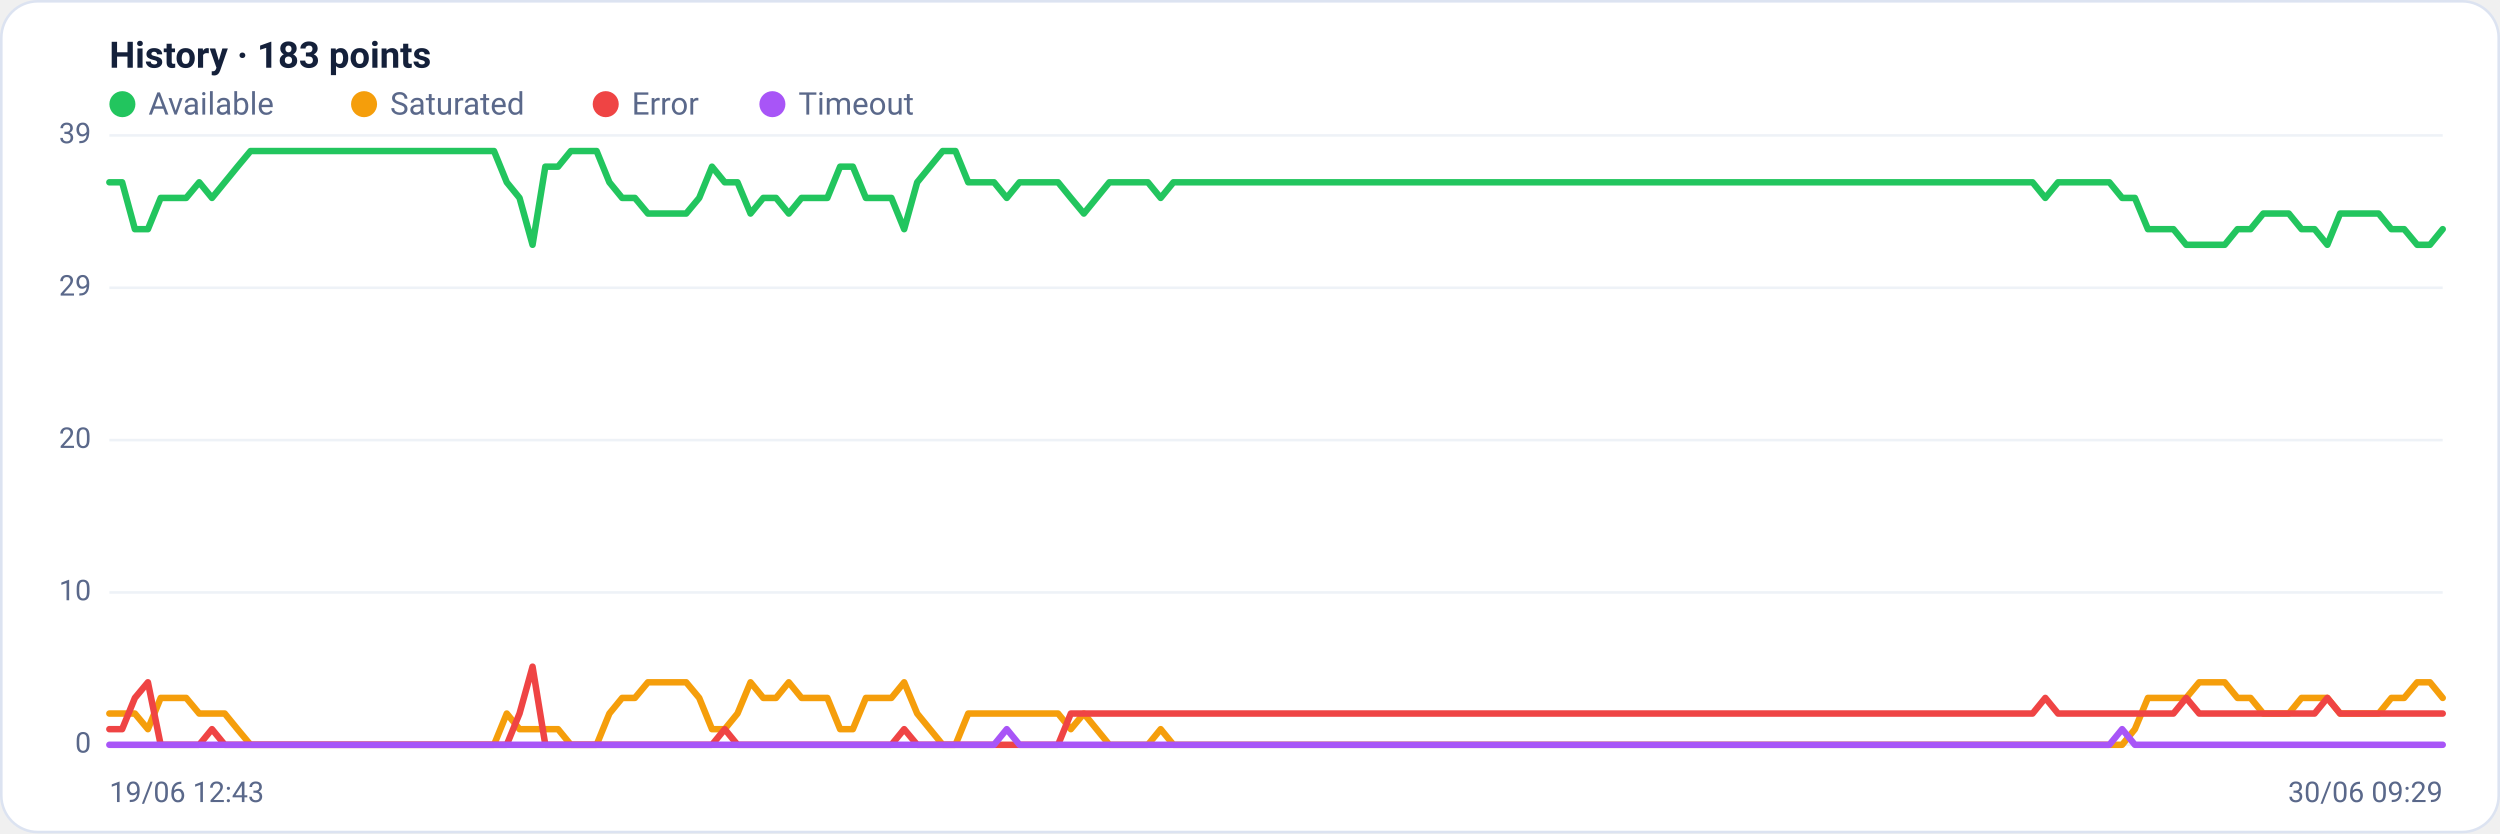
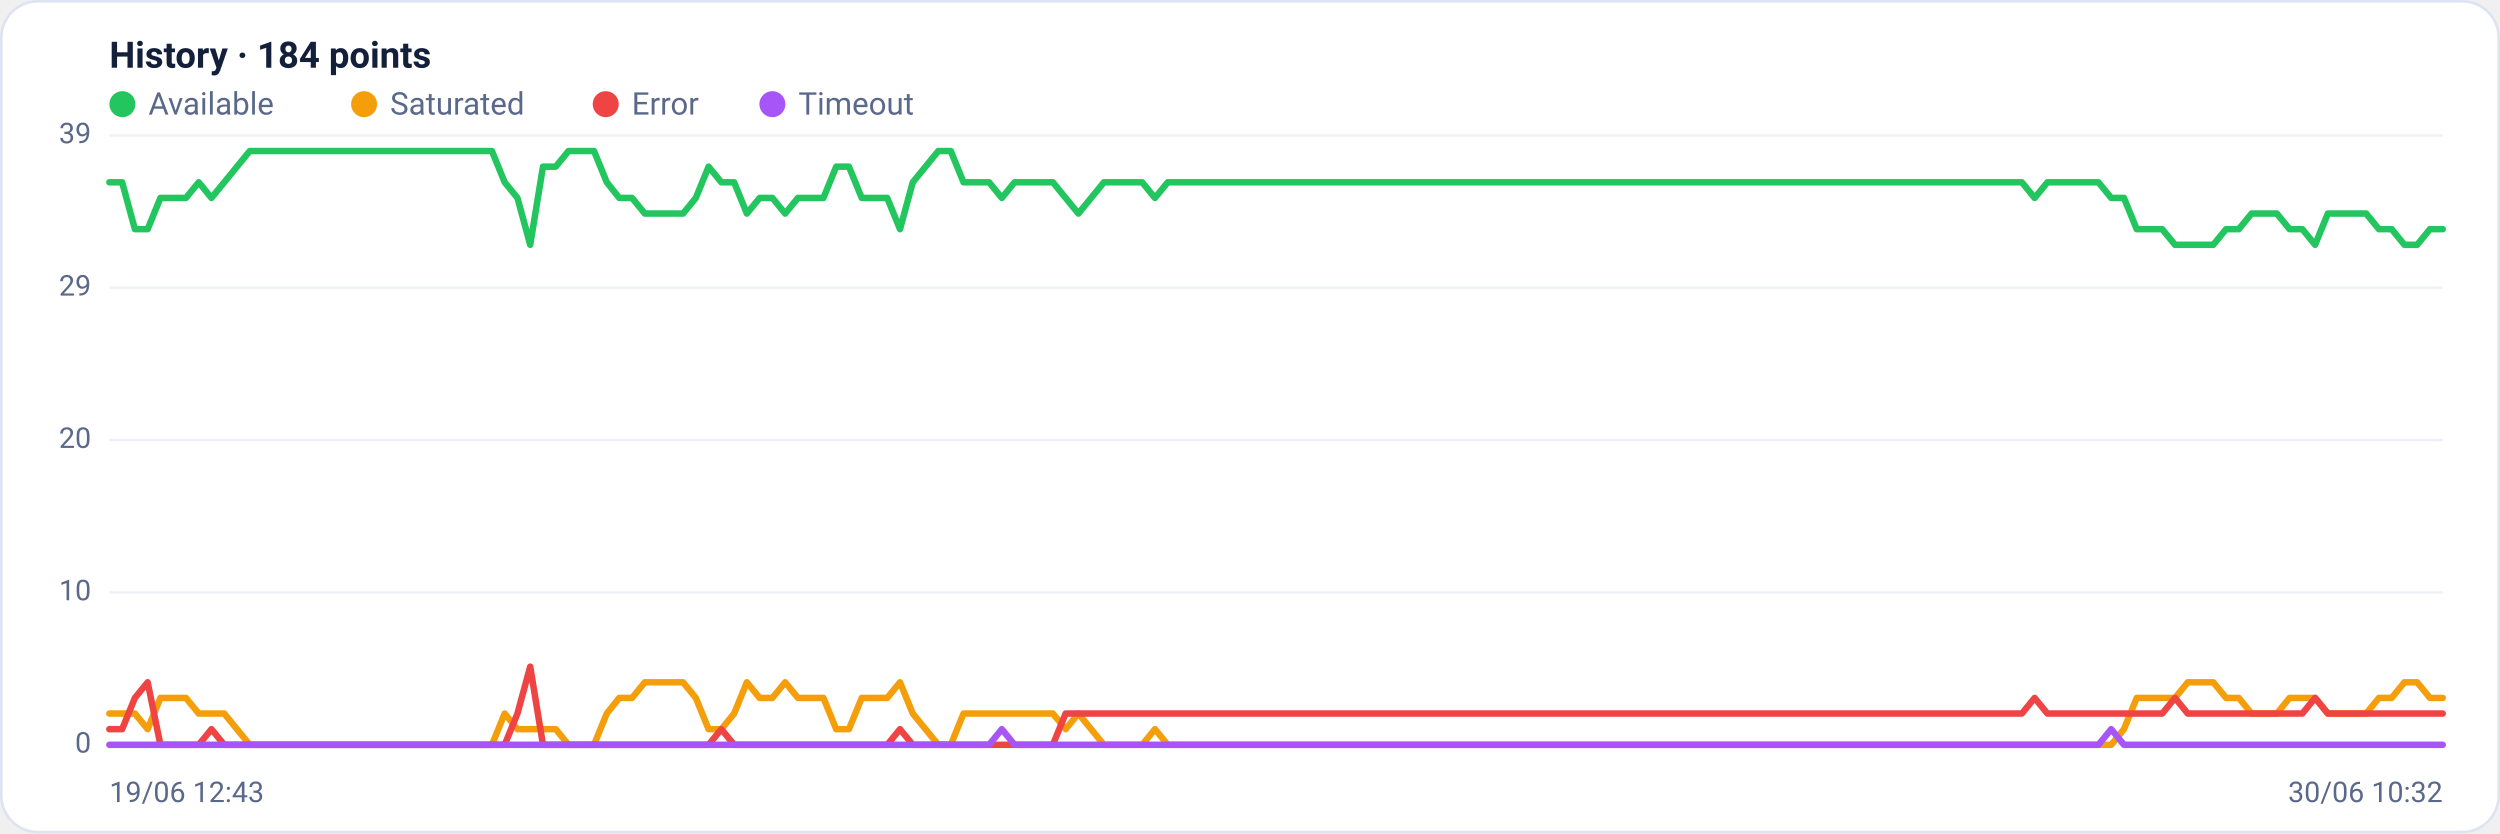
<svg xmlns="http://www.w3.org/2000/svg" viewBox="0 0 960 320" width="960" height="320" font-family="Segoe UI, system-ui, -apple-system, Roboto, Helvetica, Arial, sans-serif" role="img" aria-label="Availability history per region">
  <rect x="0.5" y="0.5" width="959" height="319" rx="14" fill="#ffffff" stroke="#dce3f1" />
-   <text x="42" y="26" font-size="14" font-weight="600" fill="#14203a">History · 183 points</text>
+   <text x="42" y="26" font-size="14" font-weight="600" fill="#14203a">History · 184 points</text>
  <circle cx="47" cy="40" r="5" fill="#22c55e" />
  <text x="57" y="44" font-size="12" fill="#5a688a">Available</text>
  <circle cx="139.8" cy="40" r="5" fill="#f59e0b" />
  <text x="149.8" y="44" font-size="12" fill="#5a688a">Saturated</text>
  <circle cx="232.6" cy="40" r="5" fill="#ef4444" />
  <text x="242.6" y="44" font-size="12" fill="#5a688a">Error</text>
  <circle cx="296.6" cy="40" r="5" fill="#a855f7" />
  <text x="306.6" y="44" font-size="12" fill="#5a688a">Timeout</text>
  <line x1="42" y1="286.0" x2="938" y2="286.0" stroke="#eef2f7" stroke-width="1" />
  <text x="35" y="289.0" text-anchor="end" font-size="11" fill="#5a688a">0</text>
  <line x1="42" y1="227.5" x2="938" y2="227.5" stroke="#eef2f7" stroke-width="1" />
  <text x="35" y="230.5" text-anchor="end" font-size="11" fill="#5a688a">10</text>
  <line x1="42" y1="169.0" x2="938" y2="169.0" stroke="#eef2f7" stroke-width="1" />
  <text x="35" y="172.0" text-anchor="end" font-size="11" fill="#5a688a">20</text>
  <line x1="42" y1="110.5" x2="938" y2="110.5" stroke="#eef2f7" stroke-width="1" />
  <text x="35" y="113.5" text-anchor="end" font-size="11" fill="#5a688a">29</text>
  <line x1="42" y1="52.0" x2="938" y2="52.0" stroke="#eef2f7" stroke-width="1" />
  <text x="35" y="55.0" text-anchor="end" font-size="11" fill="#5a688a">39</text>
-   <polyline fill="none" stroke="#22c55e" stroke-width="2.5" stroke-linejoin="round" stroke-linecap="round" points="42.0,70.0 46.9,70.0 51.8,88.0 56.8,88.0 61.7,76.0 66.6,76.0 71.5,76.0 76.5,70.0 81.4,76.0 86.3,70.0 91.2,64.0 96.2,58.0 101.1,58.0 106.0,58.0 110.9,58.0 115.8,58.0 120.8,58.0 125.7,58.0 130.6,58.0 135.5,58.0 140.5,58.0 145.4,58.0 150.3,58.0 155.2,58.0 160.2,58.0 165.1,58.0 170.0,58.0 174.9,58.0 179.8,58.0 184.8,58.0 189.7,58.0 194.6,70.0 199.5,76.0 204.5,94.0 209.4,64.0 214.3,64.0 219.2,58.0 224.2,58.0 229.1,58.0 234.0,70.0 238.9,76.0 243.8,76.0 248.8,82.0 253.7,82.0 258.6,82.0 263.5,82.0 268.5,76.0 273.4,64.0 278.3,70.0 283.2,70.0 288.2,82.0 293.1,76.0 298.0,76.0 302.9,82.0 307.8,76.0 312.8,76.0 317.7,76.0 322.6,64.0 327.5,64.0 332.5,76.0 337.4,76.0 342.3,76.0 347.2,88.0 352.2,70.0 357.1,64.0 362.0,58.0 366.9,58.0 371.8,70.0 376.8,70.0 381.7,70.0 386.6,76.0 391.5,70.0 396.5,70.0 401.4,70.0 406.3,70.0 411.2,76.0 416.2,82.0 421.1,76.0 426.0,70.0 430.9,70.0 435.8,70.0 440.8,70.0 445.7,76.0 450.6,70.0 455.5,70.0 460.5,70.0 465.4,70.0 470.3,70.0 475.2,70.0 480.2,70.0 485.1,70.0 490.0,70.0 494.9,70.0 499.8,70.0 504.8,70.0 509.7,70.0 514.6,70.0 519.5,70.0 524.5,70.0 529.4,70.0 534.3,70.0 539.2,70.0 544.2,70.0 549.1,70.0 554.0,70.0 558.9,70.0 563.8,70.0 568.8,70.0 573.7,70.0 578.6,70.0 583.5,70.0 588.5,70.0 593.4,70.0 598.3,70.0 603.2,70.0 608.2,70.0 613.1,70.0 618.0,70.0 622.9,70.0 627.8,70.0 632.8,70.0 637.7,70.0 642.6,70.0 647.5,70.0 652.5,70.0 657.4,70.0 662.3,70.0 667.2,70.0 672.2,70.0 677.1,70.0 682.0,70.0 686.9,70.0 691.8,70.0 696.8,70.0 701.7,70.0 706.6,70.0 711.5,70.0 716.5,70.0 721.4,70.0 726.3,70.0 731.2,70.0 736.2,70.0 741.1,70.0 746.0,70.0 750.9,70.0 755.8,70.0 760.8,70.0 765.7,70.0 770.6,70.0 775.5,70.0 780.5,70.0 785.4,76.0 790.3,70.0 795.2,70.0 800.2,70.0 805.1,70.0 810.0,70.0 814.9,76.0 819.8,76.0 824.8,88.0 829.7,88.0 834.6,88.0 839.5,94.0 844.5,94.0 849.4,94.0 854.3,94.0 859.2,88.0 864.2,88.0 869.1,82.0 874.0,82.0 878.9,82.0 883.8,88.0 888.8,88.0 893.7,94.0 898.6,82.0 903.5,82.0 908.5,82.0 913.4,82.0 918.3,88.0 923.2,88.0 928.2,94.0 933.1,94.0 938.0,88.0" />
-   <polyline fill="none" stroke="#f59e0b" stroke-width="2.5" stroke-linejoin="round" stroke-linecap="round" points="42.0,274.0 46.9,274.0 51.8,274.0 56.8,280.0 61.7,268.0 66.6,268.0 71.5,268.0 76.5,274.0 81.4,274.0 86.3,274.0 91.2,280.0 96.2,286.0 101.1,286.0 106.0,286.0 110.9,286.0 115.8,286.0 120.8,286.0 125.7,286.0 130.6,286.0 135.5,286.0 140.5,286.0 145.4,286.0 150.3,286.0 155.2,286.0 160.2,286.0 165.1,286.0 170.0,286.0 174.9,286.0 179.8,286.0 184.8,286.0 189.7,286.0 194.6,274.0 199.5,280.0 204.5,280.0 209.4,280.0 214.3,280.0 219.2,286.0 224.2,286.0 229.1,286.0 234.0,274.0 238.9,268.0 243.8,268.0 248.8,262.0 253.7,262.0 258.6,262.0 263.5,262.0 268.5,268.0 273.4,280.0 278.3,280.0 283.2,274.0 288.2,262.0 293.1,268.0 298.0,268.0 302.9,262.0 307.8,268.0 312.8,268.0 317.7,268.0 322.6,280.0 327.5,280.0 332.5,268.0 337.4,268.0 342.3,268.0 347.2,262.0 352.2,274.0 357.1,280.0 362.0,286.0 366.9,286.0 371.8,274.0 376.8,274.0 381.7,274.0 386.6,274.0 391.5,274.0 396.5,274.0 401.4,274.0 406.3,274.0 411.2,280.0 416.2,274.0 421.1,280.0 426.0,286.0 430.9,286.0 435.8,286.0 440.8,286.0 445.7,280.0 450.6,286.0 455.5,286.0 460.5,286.0 465.4,286.0 470.3,286.0 475.2,286.0 480.2,286.0 485.1,286.0 490.0,286.0 494.9,286.0 499.8,286.0 504.8,286.0 509.7,286.0 514.6,286.0 519.5,286.0 524.5,286.0 529.4,286.0 534.3,286.0 539.2,286.0 544.2,286.0 549.1,286.0 554.0,286.0 558.9,286.0 563.8,286.0 568.8,286.0 573.7,286.0 578.6,286.0 583.5,286.0 588.5,286.0 593.4,286.0 598.3,286.0 603.2,286.0 608.2,286.0 613.1,286.0 618.0,286.0 622.9,286.0 627.8,286.0 632.8,286.0 637.7,286.0 642.6,286.0 647.5,286.0 652.5,286.0 657.4,286.0 662.3,286.0 667.2,286.0 672.2,286.0 677.1,286.0 682.0,286.0 686.9,286.0 691.8,286.0 696.8,286.0 701.7,286.0 706.6,286.0 711.5,286.0 716.5,286.0 721.4,286.0 726.3,286.0 731.2,286.0 736.2,286.0 741.1,286.0 746.0,286.0 750.9,286.0 755.8,286.0 760.8,286.0 765.7,286.0 770.6,286.0 775.5,286.0 780.5,286.0 785.4,286.0 790.3,286.0 795.2,286.0 800.2,286.0 805.1,286.0 810.0,286.0 814.9,286.0 819.8,280.0 824.8,268.0 829.7,268.0 834.6,268.0 839.5,268.0 844.5,262.0 849.4,262.0 854.3,262.0 859.2,268.0 864.2,268.0 869.1,274.0 874.0,274.0 878.9,274.0 883.8,268.0 888.8,268.0 893.7,268.0 898.6,274.0 903.5,274.0 908.5,274.0 913.4,274.0 918.3,268.0 923.2,268.0 928.2,262.0 933.1,262.0 938.0,268.0" />
-   <polyline fill="none" stroke="#ef4444" stroke-width="2.5" stroke-linejoin="round" stroke-linecap="round" points="42.0,280.0 46.9,280.0 51.8,268.0 56.8,262.0 61.7,286.0 66.6,286.0 71.5,286.0 76.5,286.0 81.4,280.0 86.3,286.0 91.2,286.0 96.2,286.0 101.1,286.0 106.0,286.0 110.9,286.0 115.8,286.0 120.8,286.0 125.7,286.0 130.6,286.0 135.5,286.0 140.5,286.0 145.4,286.0 150.3,286.0 155.2,286.0 160.2,286.0 165.1,286.0 170.0,286.0 174.9,286.0 179.8,286.0 184.8,286.0 189.7,286.0 194.6,286.0 199.5,274.0 204.5,256.0 209.4,286.0 214.3,286.0 219.2,286.0 224.2,286.0 229.1,286.0 234.0,286.0 238.9,286.0 243.8,286.0 248.8,286.0 253.7,286.0 258.6,286.0 263.5,286.0 268.5,286.0 273.4,286.0 278.3,280.0 283.2,286.0 288.2,286.0 293.1,286.0 298.0,286.0 302.9,286.0 307.8,286.0 312.8,286.0 317.7,286.0 322.6,286.0 327.5,286.0 332.5,286.0 337.4,286.0 342.3,286.0 347.2,280.0 352.2,286.0 357.1,286.0 362.0,286.0 366.9,286.0 371.8,286.0 376.8,286.0 381.7,286.0 386.6,286.0 391.5,286.0 396.5,286.0 401.4,286.0 406.3,286.0 411.2,274.0 416.2,274.0 421.1,274.0 426.0,274.0 430.9,274.0 435.8,274.0 440.8,274.0 445.7,274.0 450.6,274.0 455.5,274.0 460.5,274.0 465.4,274.0 470.3,274.0 475.2,274.0 480.2,274.0 485.1,274.0 490.0,274.0 494.9,274.0 499.8,274.0 504.8,274.0 509.7,274.0 514.6,274.0 519.5,274.0 524.5,274.0 529.4,274.0 534.3,274.0 539.2,274.0 544.2,274.0 549.1,274.0 554.0,274.0 558.9,274.0 563.8,274.0 568.8,274.0 573.7,274.0 578.6,274.0 583.5,274.0 588.5,274.0 593.4,274.0 598.3,274.0 603.2,274.0 608.2,274.0 613.1,274.0 618.0,274.0 622.9,274.0 627.8,274.0 632.8,274.0 637.7,274.0 642.6,274.0 647.5,274.0 652.5,274.0 657.4,274.0 662.3,274.0 667.2,274.0 672.2,274.0 677.1,274.0 682.0,274.0 686.9,274.0 691.8,274.0 696.8,274.0 701.7,274.0 706.6,274.0 711.5,274.0 716.5,274.0 721.4,274.0 726.3,274.0 731.2,274.0 736.2,274.0 741.1,274.0 746.0,274.0 750.9,274.0 755.8,274.0 760.8,274.0 765.7,274.0 770.6,274.0 775.5,274.0 780.5,274.0 785.4,268.0 790.3,274.0 795.2,274.0 800.2,274.0 805.1,274.0 810.0,274.0 814.9,274.0 819.8,274.0 824.8,274.0 829.7,274.0 834.6,274.0 839.5,268.0 844.5,274.0 849.4,274.0 854.3,274.0 859.2,274.0 864.2,274.0 869.1,274.0 874.0,274.0 878.9,274.0 883.8,274.0 888.8,274.0 893.7,268.0 898.6,274.0 903.5,274.0 908.5,274.0 913.4,274.0 918.3,274.0 923.2,274.0 928.2,274.0 933.1,274.0 938.0,274.0" />
-   <polyline fill="none" stroke="#a855f7" stroke-width="2.5" stroke-linejoin="round" stroke-linecap="round" points="42.0,286.0 46.9,286.0 51.8,286.0 56.8,286.0 61.7,286.0 66.6,286.0 71.5,286.0 76.5,286.0 81.4,286.0 86.3,286.0 91.2,286.0 96.2,286.0 101.1,286.0 106.0,286.0 110.9,286.0 115.8,286.0 120.8,286.0 125.7,286.0 130.6,286.0 135.5,286.0 140.5,286.0 145.4,286.0 150.3,286.0 155.2,286.0 160.2,286.0 165.1,286.0 170.0,286.0 174.9,286.0 179.8,286.0 184.8,286.0 189.7,286.0 194.6,286.0 199.5,286.0 204.5,286.0 209.4,286.0 214.3,286.0 219.2,286.0 224.2,286.0 229.1,286.0 234.0,286.0 238.9,286.0 243.8,286.0 248.8,286.0 253.7,286.0 258.6,286.0 263.5,286.0 268.5,286.0 273.4,286.0 278.3,286.0 283.2,286.0 288.2,286.0 293.1,286.0 298.0,286.0 302.9,286.0 307.8,286.0 312.8,286.0 317.7,286.0 322.6,286.0 327.5,286.0 332.5,286.0 337.4,286.0 342.3,286.0 347.2,286.0 352.2,286.0 357.1,286.0 362.0,286.0 366.9,286.0 371.8,286.0 376.8,286.0 381.7,286.0 386.6,280.0 391.5,286.0 396.5,286.0 401.4,286.0 406.3,286.0 411.2,286.0 416.2,286.0 421.1,286.0 426.0,286.0 430.9,286.0 435.8,286.0 440.8,286.0 445.7,286.0 450.6,286.0 455.5,286.0 460.5,286.0 465.4,286.0 470.3,286.0 475.2,286.0 480.2,286.0 485.1,286.0 490.0,286.0 494.9,286.0 499.8,286.0 504.8,286.0 509.7,286.0 514.6,286.0 519.5,286.0 524.5,286.0 529.4,286.0 534.3,286.0 539.2,286.0 544.2,286.0 549.1,286.0 554.0,286.0 558.9,286.0 563.8,286.0 568.8,286.0 573.7,286.0 578.6,286.0 583.5,286.0 588.5,286.0 593.4,286.0 598.3,286.0 603.2,286.0 608.2,286.0 613.1,286.0 618.0,286.0 622.9,286.0 627.8,286.0 632.8,286.0 637.7,286.0 642.6,286.0 647.5,286.0 652.5,286.0 657.4,286.0 662.3,286.0 667.2,286.0 672.2,286.0 677.1,286.0 682.0,286.0 686.9,286.0 691.8,286.0 696.8,286.0 701.7,286.0 706.6,286.0 711.5,286.0 716.5,286.0 721.4,286.0 726.3,286.0 731.2,286.0 736.2,286.0 741.1,286.0 746.0,286.0 750.9,286.0 755.8,286.0 760.8,286.0 765.7,286.0 770.6,286.0 775.5,286.0 780.5,286.0 785.4,286.0 790.3,286.0 795.2,286.0 800.2,286.0 805.1,286.0 810.0,286.0 814.9,280.0 819.8,286.0 824.8,286.0 829.7,286.0 834.6,286.0 839.5,286.0 844.5,286.0 849.4,286.0 854.3,286.0 859.2,286.0 864.2,286.0 869.1,286.0 874.0,286.0 878.9,286.0 883.8,286.0 888.8,286.0 893.7,286.0 898.6,286.0 903.5,286.0 908.5,286.0 913.4,286.0 918.3,286.0 923.2,286.0 928.2,286.0 933.1,286.0 938.0,286.0" />
+   <polyline fill="none" stroke="#22c55e" stroke-width="2.5" stroke-linejoin="round" stroke-linecap="round" points="42.0,70.0 46.9,70.0 51.8,88.0 56.7,88.0 61.6,76.0 66.5,76.0 71.4,76.0 76.3,70.0 81.2,76.0 86.1,70.0 91.0,64.0 95.9,58.0 100.8,58.0 105.7,58.0 110.5,58.0 115.4,58.0 120.3,58.0 125.2,58.0 130.1,58.0 135.0,58.0 139.9,58.0 144.8,58.0 149.7,58.0 154.6,58.0 159.5,58.0 164.4,58.0 169.3,58.0 174.2,58.0 179.1,58.0 184.0,58.0 188.9,58.0 193.8,70.0 198.7,76.0 203.6,94.0 208.5,64.0 213.4,64.0 218.3,58.0 223.2,58.0 228.1,58.0 233.0,70.0 237.8,76.0 242.7,76.0 247.6,82.0 252.5,82.0 257.4,82.0 262.3,82.0 267.2,76.0 272.1,64.0 277.0,70.0 281.9,70.0 286.8,82.0 291.7,76.0 296.6,76.0 301.5,82.0 306.4,76.0 311.3,76.0 316.2,76.0 321.1,64.0 326.0,64.0 330.9,76.0 335.8,76.0 340.7,76.0 345.6,88.0 350.5,70.0 355.4,64.0 360.3,58.0 365.1,58.0 370.0,70.0 374.9,70.0 379.8,70.0 384.7,76.0 389.6,70.0 394.5,70.0 399.4,70.0 404.3,70.0 409.2,76.0 414.1,82.0 419.0,76.0 423.9,70.0 428.8,70.0 433.7,70.0 438.6,70.0 443.5,76.0 448.4,70.0 453.3,70.0 458.2,70.0 463.1,70.0 468.0,70.0 472.9,70.0 477.8,70.0 482.7,70.0 487.6,70.0 492.4,70.0 497.3,70.0 502.2,70.0 507.1,70.0 512.0,70.0 516.9,70.0 521.8,70.0 526.7,70.0 531.6,70.0 536.5,70.0 541.4,70.0 546.3,70.0 551.2,70.0 556.1,70.0 561.0,70.0 565.9,70.0 570.8,70.0 575.7,70.0 580.6,70.0 585.5,70.0 590.4,70.0 595.3,70.0 600.2,70.0 605.1,70.0 610.0,70.0 614.9,70.0 619.7,70.0 624.6,70.0 629.5,70.0 634.4,70.0 639.3,70.0 644.2,70.0 649.1,70.0 654.0,70.0 658.9,70.0 663.8,70.0 668.7,70.0 673.6,70.0 678.5,70.0 683.4,70.0 688.3,70.0 693.2,70.0 698.1,70.0 703.0,70.0 707.9,70.0 712.8,70.0 717.7,70.0 722.6,70.0 727.5,70.0 732.4,70.0 737.3,70.0 742.2,70.0 747.0,70.0 751.9,70.0 756.8,70.0 761.7,70.0 766.6,70.0 771.5,70.0 776.4,70.0 781.3,76.0 786.2,70.0 791.1,70.0 796.0,70.0 800.9,70.0 805.8,70.0 810.7,76.0 815.6,76.0 820.5,88.0 825.4,88.0 830.3,88.0 835.2,94.0 840.1,94.0 845.0,94.0 849.9,94.0 854.8,88.0 859.7,88.0 864.6,82.0 869.5,82.0 874.3,82.0 879.2,88.0 884.1,88.0 889.0,94.0 893.9,82.0 898.8,82.0 903.7,82.0 908.6,82.0 913.5,88.0 918.4,88.0 923.3,94.0 928.2,94.0 933.1,88.0 938.0,88.0" />
+   <polyline fill="none" stroke="#f59e0b" stroke-width="2.5" stroke-linejoin="round" stroke-linecap="round" points="42.0,274.0 46.9,274.0 51.8,274.0 56.7,280.0 61.6,268.0 66.5,268.0 71.4,268.0 76.3,274.0 81.2,274.0 86.1,274.0 91.0,280.0 95.9,286.0 100.8,286.0 105.7,286.0 110.5,286.0 115.4,286.0 120.3,286.0 125.2,286.0 130.1,286.0 135.0,286.0 139.9,286.0 144.8,286.0 149.7,286.0 154.6,286.0 159.5,286.0 164.4,286.0 169.3,286.0 174.2,286.0 179.1,286.0 184.0,286.0 188.9,286.0 193.8,274.0 198.7,280.0 203.6,280.0 208.5,280.0 213.4,280.0 218.3,286.0 223.2,286.0 228.1,286.0 233.0,274.0 237.8,268.0 242.7,268.0 247.6,262.0 252.5,262.0 257.4,262.0 262.3,262.0 267.2,268.0 272.1,280.0 277.0,280.0 281.9,274.0 286.8,262.0 291.7,268.0 296.6,268.0 301.5,262.0 306.4,268.0 311.3,268.0 316.2,268.0 321.1,280.0 326.0,280.0 330.9,268.0 335.8,268.0 340.7,268.0 345.6,262.0 350.5,274.0 355.4,280.0 360.3,286.0 365.1,286.0 370.0,274.0 374.9,274.0 379.8,274.0 384.7,274.0 389.6,274.0 394.5,274.0 399.4,274.0 404.3,274.0 409.2,280.0 414.1,274.0 419.0,280.0 423.9,286.0 428.8,286.0 433.7,286.0 438.6,286.0 443.5,280.0 448.4,286.0 453.3,286.0 458.2,286.0 463.1,286.0 468.0,286.0 472.9,286.0 477.8,286.0 482.7,286.0 487.6,286.0 492.4,286.0 497.3,286.0 502.2,286.0 507.1,286.0 512.0,286.0 516.9,286.0 521.8,286.0 526.7,286.0 531.6,286.0 536.5,286.0 541.4,286.0 546.3,286.0 551.2,286.0 556.1,286.0 561.0,286.0 565.9,286.0 570.8,286.0 575.7,286.0 580.6,286.0 585.5,286.0 590.4,286.0 595.3,286.0 600.2,286.0 605.1,286.0 610.0,286.0 614.9,286.0 619.7,286.0 624.6,286.0 629.5,286.0 634.4,286.0 639.3,286.0 644.2,286.0 649.1,286.0 654.0,286.0 658.9,286.0 663.8,286.0 668.7,286.0 673.6,286.0 678.5,286.0 683.4,286.0 688.3,286.0 693.2,286.0 698.1,286.0 703.0,286.0 707.9,286.0 712.8,286.0 717.7,286.0 722.6,286.0 727.5,286.0 732.4,286.0 737.3,286.0 742.2,286.0 747.0,286.0 751.9,286.0 756.8,286.0 761.7,286.0 766.6,286.0 771.5,286.0 776.4,286.0 781.3,286.0 786.2,286.0 791.1,286.0 796.0,286.0 800.9,286.0 805.8,286.0 810.7,286.0 815.6,280.0 820.5,268.0 825.4,268.0 830.3,268.0 835.2,268.0 840.1,262.0 845.0,262.0 849.9,262.0 854.8,268.0 859.7,268.0 864.6,274.0 869.5,274.0 874.3,274.0 879.2,268.0 884.1,268.0 889.0,268.0 893.9,274.0 898.8,274.0 903.7,274.0 908.6,274.0 913.5,268.0 918.4,268.0 923.3,262.0 928.2,262.0 933.1,268.0 938.0,268.0" />
+   <polyline fill="none" stroke="#ef4444" stroke-width="2.5" stroke-linejoin="round" stroke-linecap="round" points="42.0,280.0 46.9,280.0 51.8,268.0 56.7,262.0 61.6,286.0 66.5,286.0 71.4,286.0 76.3,286.0 81.2,280.0 86.1,286.0 91.0,286.0 95.9,286.0 100.8,286.0 105.7,286.0 110.5,286.0 115.4,286.0 120.3,286.0 125.2,286.0 130.1,286.0 135.0,286.0 139.9,286.0 144.8,286.0 149.7,286.0 154.6,286.0 159.5,286.0 164.4,286.0 169.3,286.0 174.2,286.0 179.1,286.0 184.0,286.0 188.9,286.0 193.8,286.0 198.7,274.0 203.6,256.0 208.5,286.0 213.4,286.0 218.3,286.0 223.2,286.0 228.1,286.0 233.0,286.0 237.8,286.0 242.7,286.0 247.6,286.0 252.5,286.0 257.4,286.0 262.3,286.0 267.2,286.0 272.1,286.0 277.0,280.0 281.9,286.0 286.8,286.0 291.7,286.0 296.6,286.0 301.5,286.0 306.4,286.0 311.3,286.0 316.2,286.0 321.1,286.0 326.0,286.0 330.9,286.0 335.8,286.0 340.7,286.0 345.6,280.0 350.5,286.0 355.4,286.0 360.3,286.0 365.1,286.0 370.0,286.0 374.9,286.0 379.8,286.0 384.7,286.0 389.6,286.0 394.5,286.0 399.4,286.0 404.3,286.0 409.2,274.0 414.1,274.0 419.0,274.0 423.9,274.0 428.8,274.0 433.7,274.0 438.6,274.0 443.5,274.0 448.4,274.0 453.3,274.0 458.2,274.0 463.1,274.0 468.0,274.0 472.9,274.0 477.8,274.0 482.7,274.0 487.6,274.0 492.4,274.0 497.3,274.0 502.2,274.0 507.1,274.0 512.0,274.0 516.9,274.0 521.8,274.0 526.7,274.0 531.6,274.0 536.5,274.0 541.4,274.0 546.3,274.0 551.2,274.0 556.1,274.0 561.0,274.0 565.9,274.0 570.8,274.0 575.7,274.0 580.6,274.0 585.5,274.0 590.4,274.0 595.3,274.0 600.2,274.0 605.1,274.0 610.0,274.0 614.9,274.0 619.7,274.0 624.6,274.0 629.5,274.0 634.4,274.0 639.3,274.0 644.2,274.0 649.1,274.0 654.0,274.0 658.9,274.0 663.8,274.0 668.7,274.0 673.6,274.0 678.5,274.0 683.4,274.0 688.3,274.0 693.2,274.0 698.1,274.0 703.0,274.0 707.9,274.0 712.8,274.0 717.7,274.0 722.6,274.0 727.5,274.0 732.4,274.0 737.3,274.0 742.2,274.0 747.0,274.0 751.9,274.0 756.8,274.0 761.7,274.0 766.6,274.0 771.5,274.0 776.4,274.0 781.3,268.0 786.2,274.0 791.1,274.0 796.0,274.0 800.9,274.0 805.8,274.0 810.7,274.0 815.6,274.0 820.5,274.0 825.4,274.0 830.3,274.0 835.2,268.0 840.1,274.0 845.0,274.0 849.9,274.0 854.8,274.0 859.7,274.0 864.6,274.0 869.5,274.0 874.3,274.0 879.2,274.0 884.1,274.0 889.0,268.0 893.9,274.0 898.8,274.0 903.7,274.0 908.6,274.0 913.5,274.0 918.4,274.0 923.3,274.0 928.2,274.0 933.1,274.0 938.0,274.0" />
+   <polyline fill="none" stroke="#a855f7" stroke-width="2.5" stroke-linejoin="round" stroke-linecap="round" points="42.0,286.0 46.9,286.0 51.8,286.0 56.7,286.0 61.6,286.0 66.5,286.0 71.4,286.0 76.3,286.0 81.2,286.0 86.1,286.0 91.0,286.0 95.9,286.0 100.8,286.0 105.7,286.0 110.5,286.0 115.4,286.0 120.3,286.0 125.2,286.0 130.1,286.0 135.0,286.0 139.9,286.0 144.8,286.0 149.7,286.0 154.6,286.0 159.5,286.0 164.4,286.0 169.3,286.0 174.2,286.0 179.1,286.0 184.0,286.0 188.9,286.0 193.8,286.0 198.7,286.0 203.6,286.0 208.5,286.0 213.4,286.0 218.3,286.0 223.2,286.0 228.1,286.0 233.0,286.0 237.8,286.0 242.7,286.0 247.6,286.0 252.5,286.0 257.4,286.0 262.3,286.0 267.2,286.0 272.1,286.0 277.0,286.0 281.9,286.0 286.8,286.0 291.7,286.0 296.6,286.0 301.5,286.0 306.4,286.0 311.3,286.0 316.2,286.0 321.1,286.0 326.0,286.0 330.9,286.0 335.8,286.0 340.7,286.0 345.6,286.0 350.5,286.0 355.4,286.0 360.3,286.0 365.1,286.0 370.0,286.0 374.9,286.0 379.8,286.0 384.7,280.0 389.6,286.0 394.5,286.0 399.4,286.0 404.3,286.0 409.2,286.0 414.1,286.0 419.0,286.0 423.9,286.0 428.8,286.0 433.7,286.0 438.6,286.0 443.5,286.0 448.4,286.0 453.3,286.0 458.2,286.0 463.1,286.0 468.0,286.0 472.9,286.0 477.8,286.0 482.7,286.0 487.6,286.0 492.4,286.0 497.3,286.0 502.2,286.0 507.1,286.0 512.0,286.0 516.9,286.0 521.8,286.0 526.7,286.0 531.6,286.0 536.5,286.0 541.4,286.0 546.3,286.0 551.2,286.0 556.1,286.0 561.0,286.0 565.9,286.0 570.8,286.0 575.7,286.0 580.6,286.0 585.5,286.0 590.4,286.0 595.3,286.0 600.2,286.0 605.1,286.0 610.0,286.0 614.9,286.0 619.7,286.0 624.6,286.0 629.5,286.0 634.4,286.0 639.3,286.0 644.2,286.0 649.1,286.0 654.0,286.0 658.9,286.0 663.8,286.0 668.7,286.0 673.6,286.0 678.5,286.0 683.4,286.0 688.3,286.0 693.2,286.0 698.1,286.0 703.0,286.0 707.9,286.0 712.8,286.0 717.7,286.0 722.6,286.0 727.5,286.0 732.4,286.0 737.3,286.0 742.2,286.0 747.0,286.0 751.9,286.0 756.8,286.0 761.7,286.0 766.6,286.0 771.5,286.0 776.4,286.0 781.3,286.0 786.2,286.0 791.1,286.0 796.0,286.0 800.9,286.0 805.8,286.0 810.7,280.0 815.6,286.0 820.5,286.0 825.4,286.0 830.3,286.0 835.2,286.0 840.1,286.0 845.0,286.0 849.9,286.0 854.8,286.0 859.7,286.0 864.6,286.0 869.5,286.0 874.3,286.0 879.2,286.0 884.1,286.0 889.0,286.0 893.9,286.0 898.8,286.0 903.7,286.0 908.6,286.0 913.5,286.0 918.4,286.0 923.3,286.0 928.2,286.0 933.1,286.0 938.0,286.0" />
  <text x="42" y="308" font-size="11" fill="#5a688a">19/06 12:43</text>
-   <text x="938" y="308" text-anchor="end" font-size="11" fill="#5a688a">30/06 09:29</text>
+   <text x="938" y="308" text-anchor="end" font-size="11" fill="#5a688a">30/06 10:32</text>
</svg>
